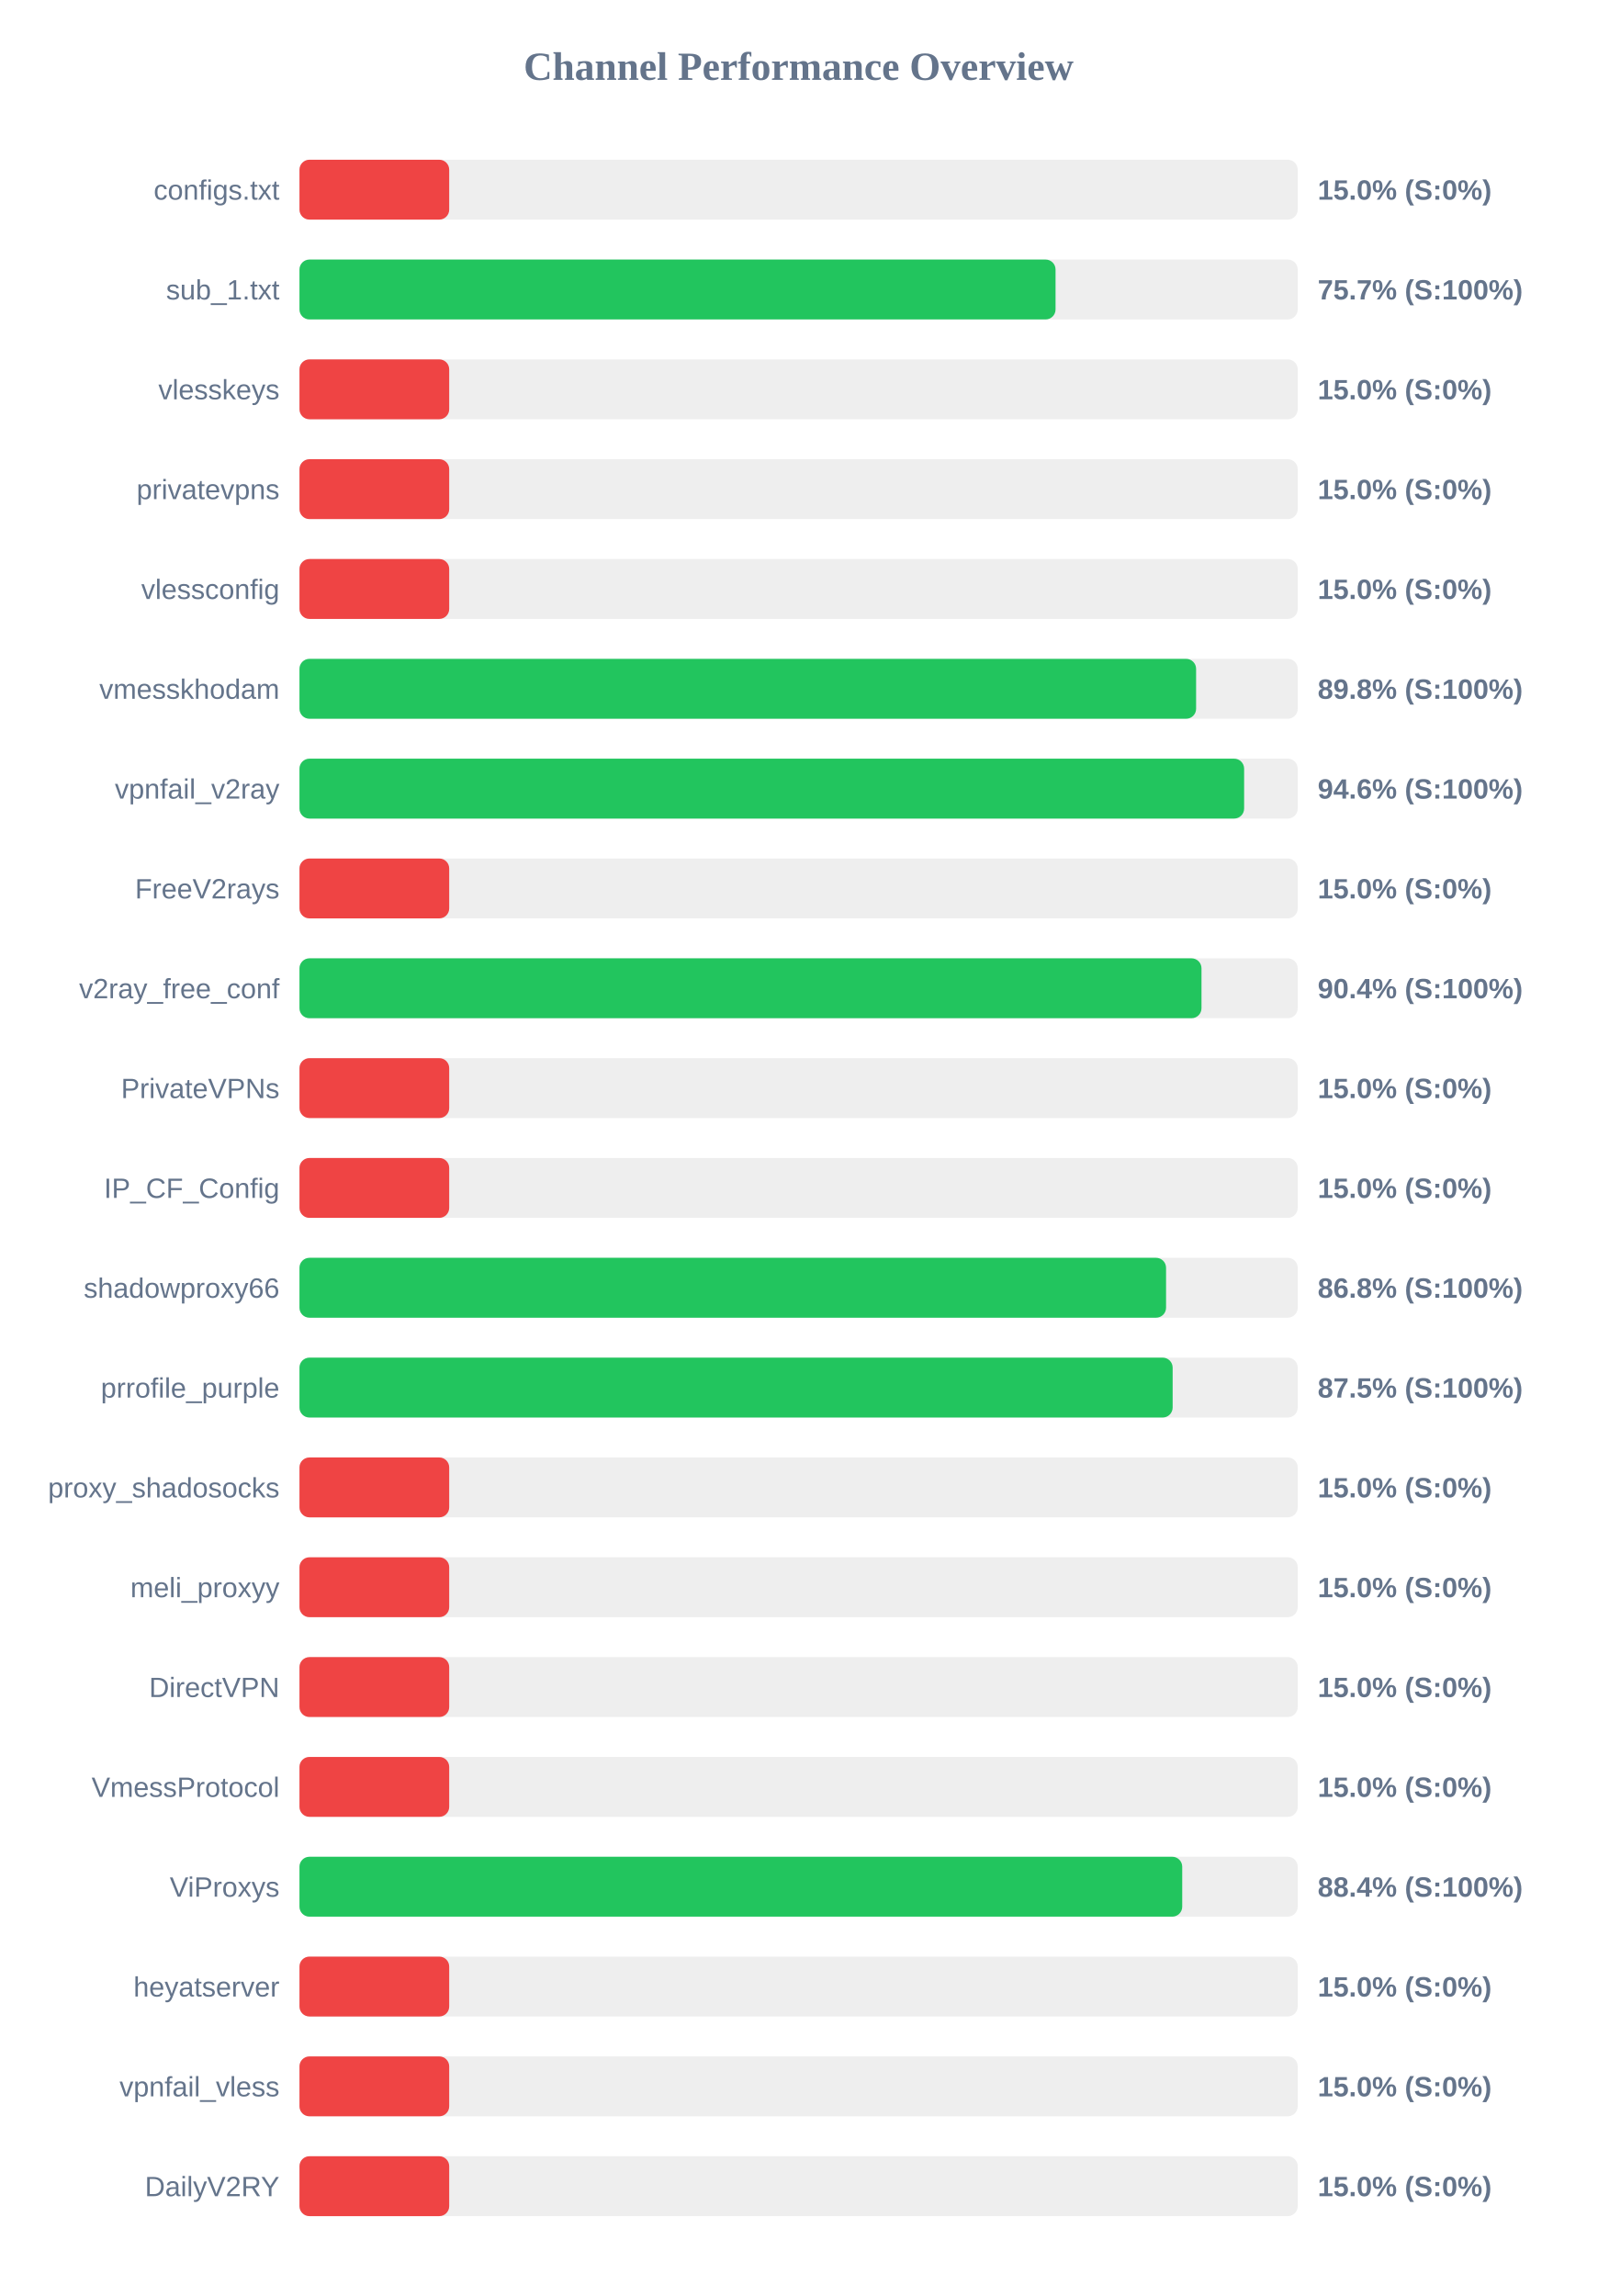
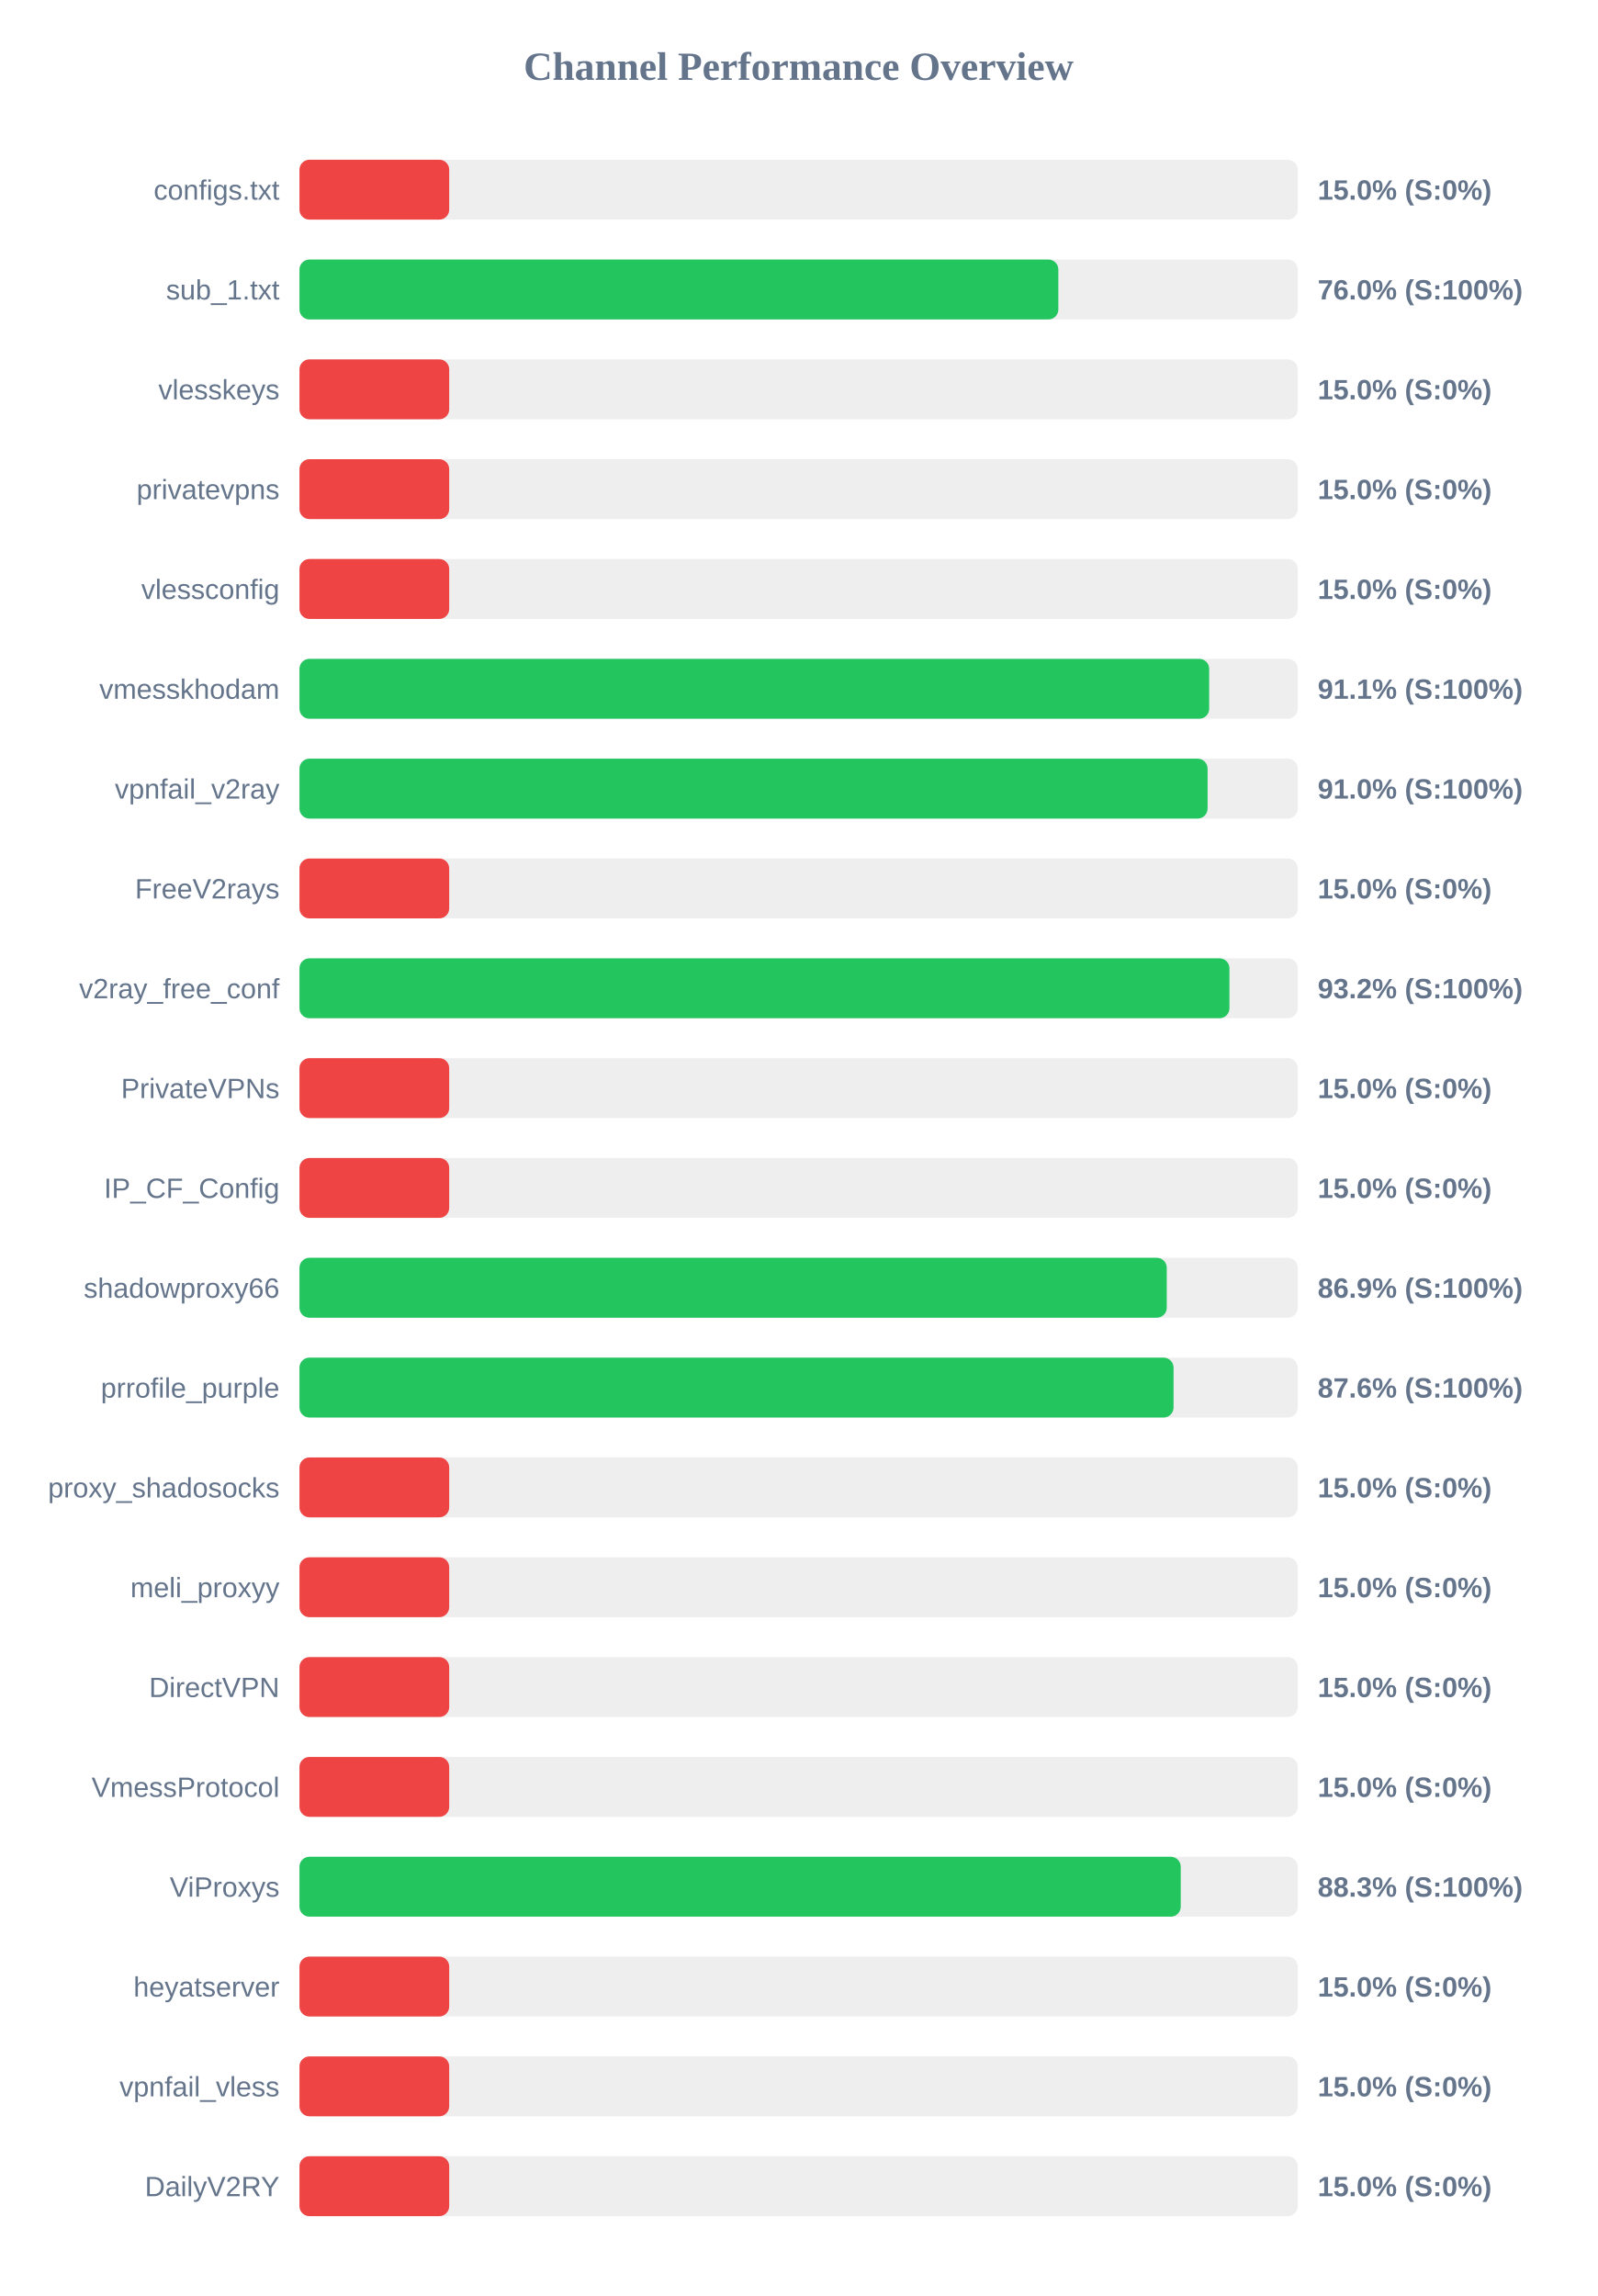
<svg xmlns="http://www.w3.org/2000/svg" width="800" height="1150" version="1.1">
  <style>
        .row { font: 14px Arial; fill: #64748b; }
        .score { font: bold 14px Arial; fill: #64748b; }
    </style>
  <text x="400" y="40" text-anchor="middle" font-size="20px" font-weight="bold" fill="#64748b">Channel Performance Overview</text>
  <rect x="150" y="80" width="500" height="30" fill="#eee" rx="5" />
  <rect x="150" y="80" width="75.0" height="30" fill="#ef4444" rx="5" />
  <text x="140" y="100" text-anchor="end" class="row">configs.txt</text>
  <text x="660" y="100" text-anchor="start" class="score">15.0% (S:0%)</text>
  <rect x="150" y="130" width="500" height="30" fill="#eee" rx="5" />
-   <rect x="150" y="130" width="378.7" height="30" fill="#22c55e" rx="5" />
+   <rect x="150" y="130" width="380.1" height="30" fill="#22c55e" rx="5" />
  <text x="140" y="150" text-anchor="end" class="row">sub_1.txt</text>
-   <text x="660" y="150" text-anchor="start" class="score">75.7% (S:100%)</text>
+   <text x="660" y="150" text-anchor="start" class="score">76.0% (S:100%)</text>
  <rect x="150" y="180" width="500" height="30" fill="#eee" rx="5" />
  <rect x="150" y="180" width="75.0" height="30" fill="#ef4444" rx="5" />
  <text x="140" y="200" text-anchor="end" class="row">vlesskeys</text>
  <text x="660" y="200" text-anchor="start" class="score">15.0% (S:0%)</text>
  <rect x="150" y="230" width="500" height="30" fill="#eee" rx="5" />
  <rect x="150" y="230" width="75.0" height="30" fill="#ef4444" rx="5" />
  <text x="140" y="250" text-anchor="end" class="row">privatevpns</text>
  <text x="660" y="250" text-anchor="start" class="score">15.0% (S:0%)</text>
  <rect x="150" y="280" width="500" height="30" fill="#eee" rx="5" />
  <rect x="150" y="280" width="75.0" height="30" fill="#ef4444" rx="5" />
  <text x="140" y="300" text-anchor="end" class="row">vlessconfig</text>
  <text x="660" y="300" text-anchor="start" class="score">15.0% (S:0%)</text>
  <rect x="150" y="330" width="500" height="30" fill="#eee" rx="5" />
-   <rect x="150" y="330" width="449.1" height="30" fill="#22c55e" rx="5" />
+   <rect x="150" y="330" width="455.65" height="30" fill="#22c55e" rx="5" />
  <text x="140" y="350" text-anchor="end" class="row">vmesskhodam</text>
-   <text x="660" y="350" text-anchor="start" class="score">89.8% (S:100%)</text>
+   <text x="660" y="350" text-anchor="start" class="score">91.1% (S:100%)</text>
  <rect x="150" y="380" width="500" height="30" fill="#eee" rx="5" />
-   <rect x="150" y="380" width="473.15" height="30" fill="#22c55e" rx="5" />
+   <rect x="150" y="380" width="454.85" height="30" fill="#22c55e" rx="5" />
  <text x="140" y="400" text-anchor="end" class="row">vpnfail_v2ray</text>
-   <text x="660" y="400" text-anchor="start" class="score">94.6% (S:100%)</text>
+   <text x="660" y="400" text-anchor="start" class="score">91.0% (S:100%)</text>
  <rect x="150" y="430" width="500" height="30" fill="#eee" rx="5" />
  <rect x="150" y="430" width="75.0" height="30" fill="#ef4444" rx="5" />
  <text x="140" y="450" text-anchor="end" class="row">FreeV2rays</text>
  <text x="660" y="450" text-anchor="start" class="score">15.0% (S:0%)</text>
  <rect x="150" y="480" width="500" height="30" fill="#eee" rx="5" />
-   <rect x="150" y="480" width="451.8" height="30" fill="#22c55e" rx="5" />
+   <rect x="150" y="480" width="465.8" height="30" fill="#22c55e" rx="5" />
  <text x="140" y="500" text-anchor="end" class="row">v2ray_free_conf</text>
-   <text x="660" y="500" text-anchor="start" class="score">90.4% (S:100%)</text>
+   <text x="660" y="500" text-anchor="start" class="score">93.2% (S:100%)</text>
  <rect x="150" y="530" width="500" height="30" fill="#eee" rx="5" />
  <rect x="150" y="530" width="75.0" height="30" fill="#ef4444" rx="5" />
  <text x="140" y="550" text-anchor="end" class="row">PrivateVPNs</text>
  <text x="660" y="550" text-anchor="start" class="score">15.0% (S:0%)</text>
  <rect x="150" y="580" width="500" height="30" fill="#eee" rx="5" />
  <rect x="150" y="580" width="75.0" height="30" fill="#ef4444" rx="5" />
  <text x="140" y="600" text-anchor="end" class="row">IP_CF_Config</text>
  <text x="660" y="600" text-anchor="start" class="score">15.0% (S:0%)</text>
  <rect x="150" y="630" width="500" height="30" fill="#eee" rx="5" />
-   <rect x="150" y="630" width="434.05" height="30" fill="#22c55e" rx="5" />
+   <rect x="150" y="630" width="434.4" height="30" fill="#22c55e" rx="5" />
  <text x="140" y="650" text-anchor="end" class="row">shadowproxy66</text>
-   <text x="660" y="650" text-anchor="start" class="score">86.8% (S:100%)</text>
+   <text x="660" y="650" text-anchor="start" class="score">86.9% (S:100%)</text>
  <rect x="150" y="680" width="500" height="30" fill="#eee" rx="5" />
-   <rect x="150" y="680" width="437.35" height="30" fill="#22c55e" rx="5" />
+   <rect x="150" y="680" width="437.8" height="30" fill="#22c55e" rx="5" />
  <text x="140" y="700" text-anchor="end" class="row">prrofile_purple</text>
-   <text x="660" y="700" text-anchor="start" class="score">87.5% (S:100%)</text>
+   <text x="660" y="700" text-anchor="start" class="score">87.6% (S:100%)</text>
  <rect x="150" y="730" width="500" height="30" fill="#eee" rx="5" />
  <rect x="150" y="730" width="75.0" height="30" fill="#ef4444" rx="5" />
  <text x="140" y="750" text-anchor="end" class="row">proxy_shadosocks</text>
  <text x="660" y="750" text-anchor="start" class="score">15.0% (S:0%)</text>
  <rect x="150" y="780" width="500" height="30" fill="#eee" rx="5" />
  <rect x="150" y="780" width="75.0" height="30" fill="#ef4444" rx="5" />
  <text x="140" y="800" text-anchor="end" class="row">meli_proxyy</text>
  <text x="660" y="800" text-anchor="start" class="score">15.0% (S:0%)</text>
  <rect x="150" y="830" width="500" height="30" fill="#eee" rx="5" />
  <rect x="150" y="830" width="75.0" height="30" fill="#ef4444" rx="5" />
  <text x="140" y="850" text-anchor="end" class="row">DirectVPN</text>
  <text x="660" y="850" text-anchor="start" class="score">15.0% (S:0%)</text>
  <rect x="150" y="880" width="500" height="30" fill="#eee" rx="5" />
  <rect x="150" y="880" width="75.0" height="30" fill="#ef4444" rx="5" />
  <text x="140" y="900" text-anchor="end" class="row">VmessProtocol</text>
  <text x="660" y="900" text-anchor="start" class="score">15.0% (S:0%)</text>
  <rect x="150" y="930" width="500" height="30" fill="#eee" rx="5" />
-   <rect x="150" y="930" width="442.15" height="30" fill="#22c55e" rx="5" />
+   <rect x="150" y="930" width="441.4" height="30" fill="#22c55e" rx="5" />
  <text x="140" y="950" text-anchor="end" class="row">ViProxys</text>
-   <text x="660" y="950" text-anchor="start" class="score">88.4% (S:100%)</text>
+   <text x="660" y="950" text-anchor="start" class="score">88.3% (S:100%)</text>
  <rect x="150" y="980" width="500" height="30" fill="#eee" rx="5" />
  <rect x="150" y="980" width="75.0" height="30" fill="#ef4444" rx="5" />
  <text x="140" y="1000" text-anchor="end" class="row">heyatserver</text>
  <text x="660" y="1000" text-anchor="start" class="score">15.0% (S:0%)</text>
  <rect x="150" y="1030" width="500" height="30" fill="#eee" rx="5" />
  <rect x="150" y="1030" width="75.0" height="30" fill="#ef4444" rx="5" />
  <text x="140" y="1050" text-anchor="end" class="row">vpnfail_vless</text>
  <text x="660" y="1050" text-anchor="start" class="score">15.0% (S:0%)</text>
  <rect x="150" y="1080" width="500" height="30" fill="#eee" rx="5" />
  <rect x="150" y="1080" width="75.0" height="30" fill="#ef4444" rx="5" />
  <text x="140" y="1100" text-anchor="end" class="row">DailyV2RY</text>
  <text x="660" y="1100" text-anchor="start" class="score">15.0% (S:0%)</text>
</svg>
